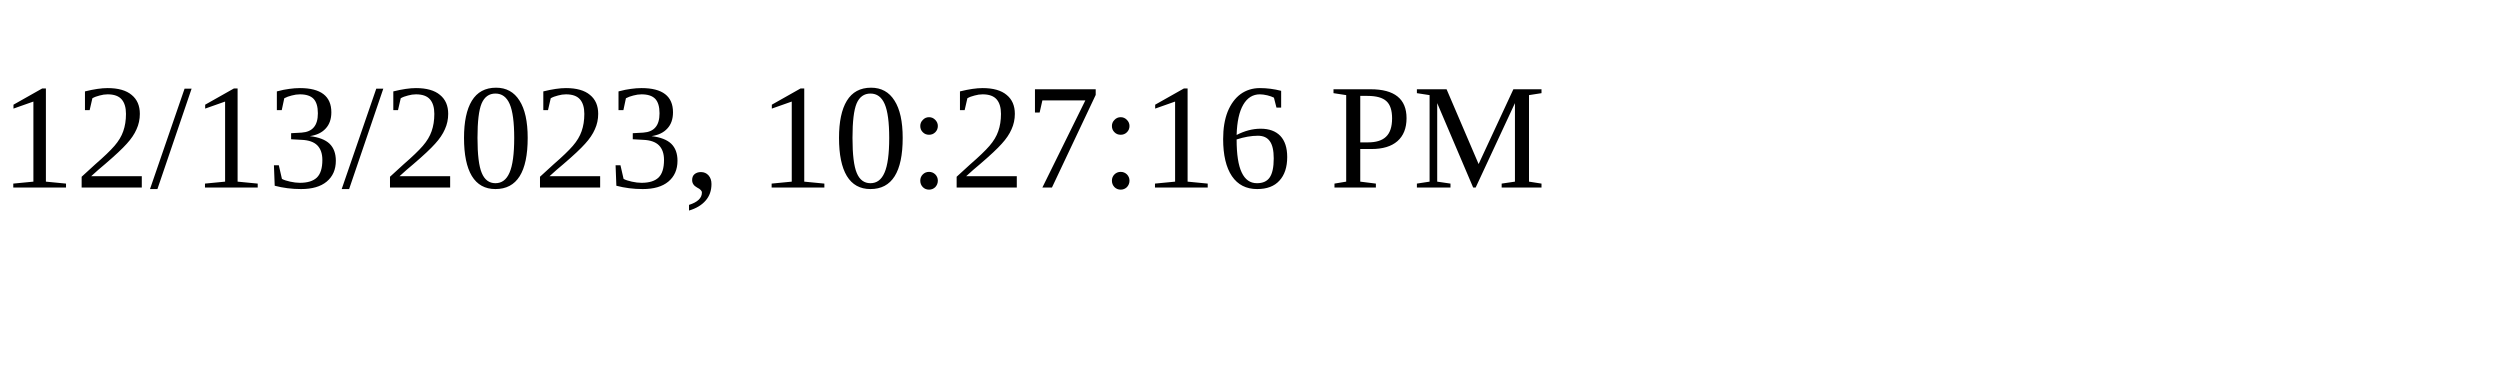
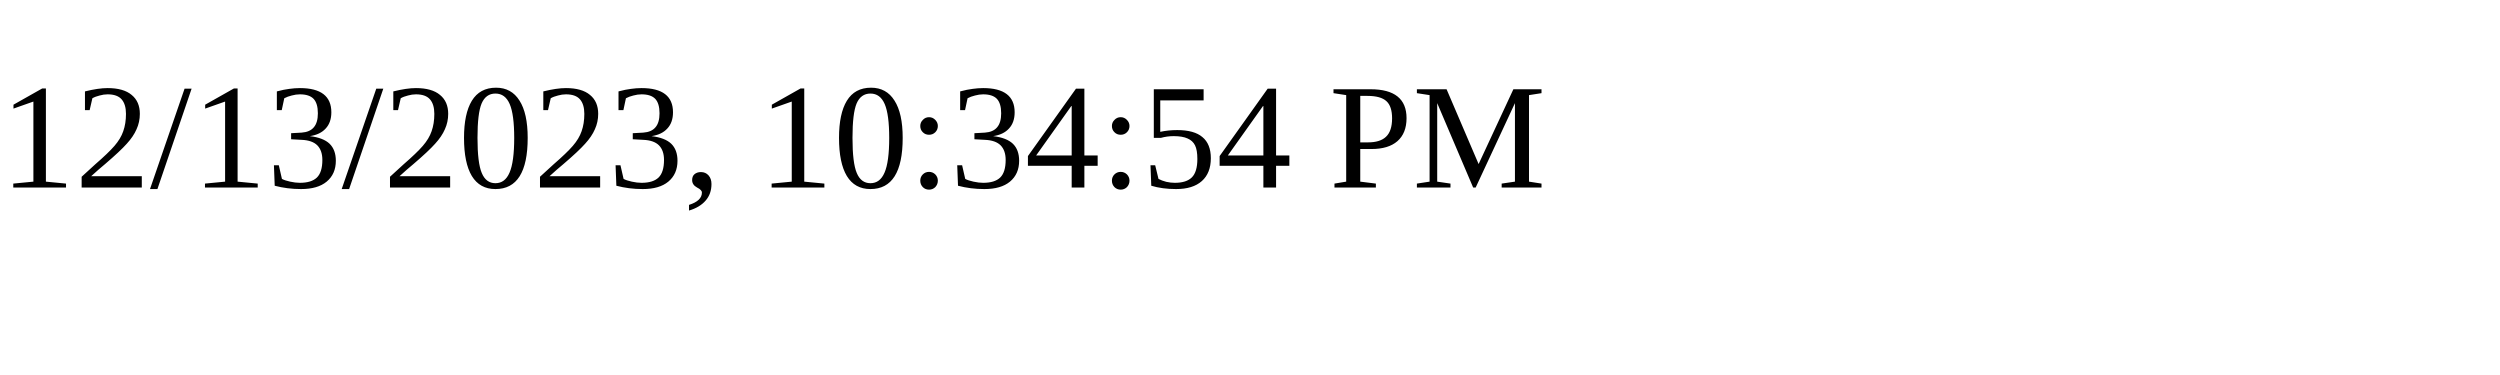
<svg xmlns="http://www.w3.org/2000/svg" height="30" width="200">
-   <text x="0" y="15">12/13/2023, 10:27:16 PM</text>
+   <text x="0" y="15">12/13/2023, 10:34:54 PM</text>
</svg>
